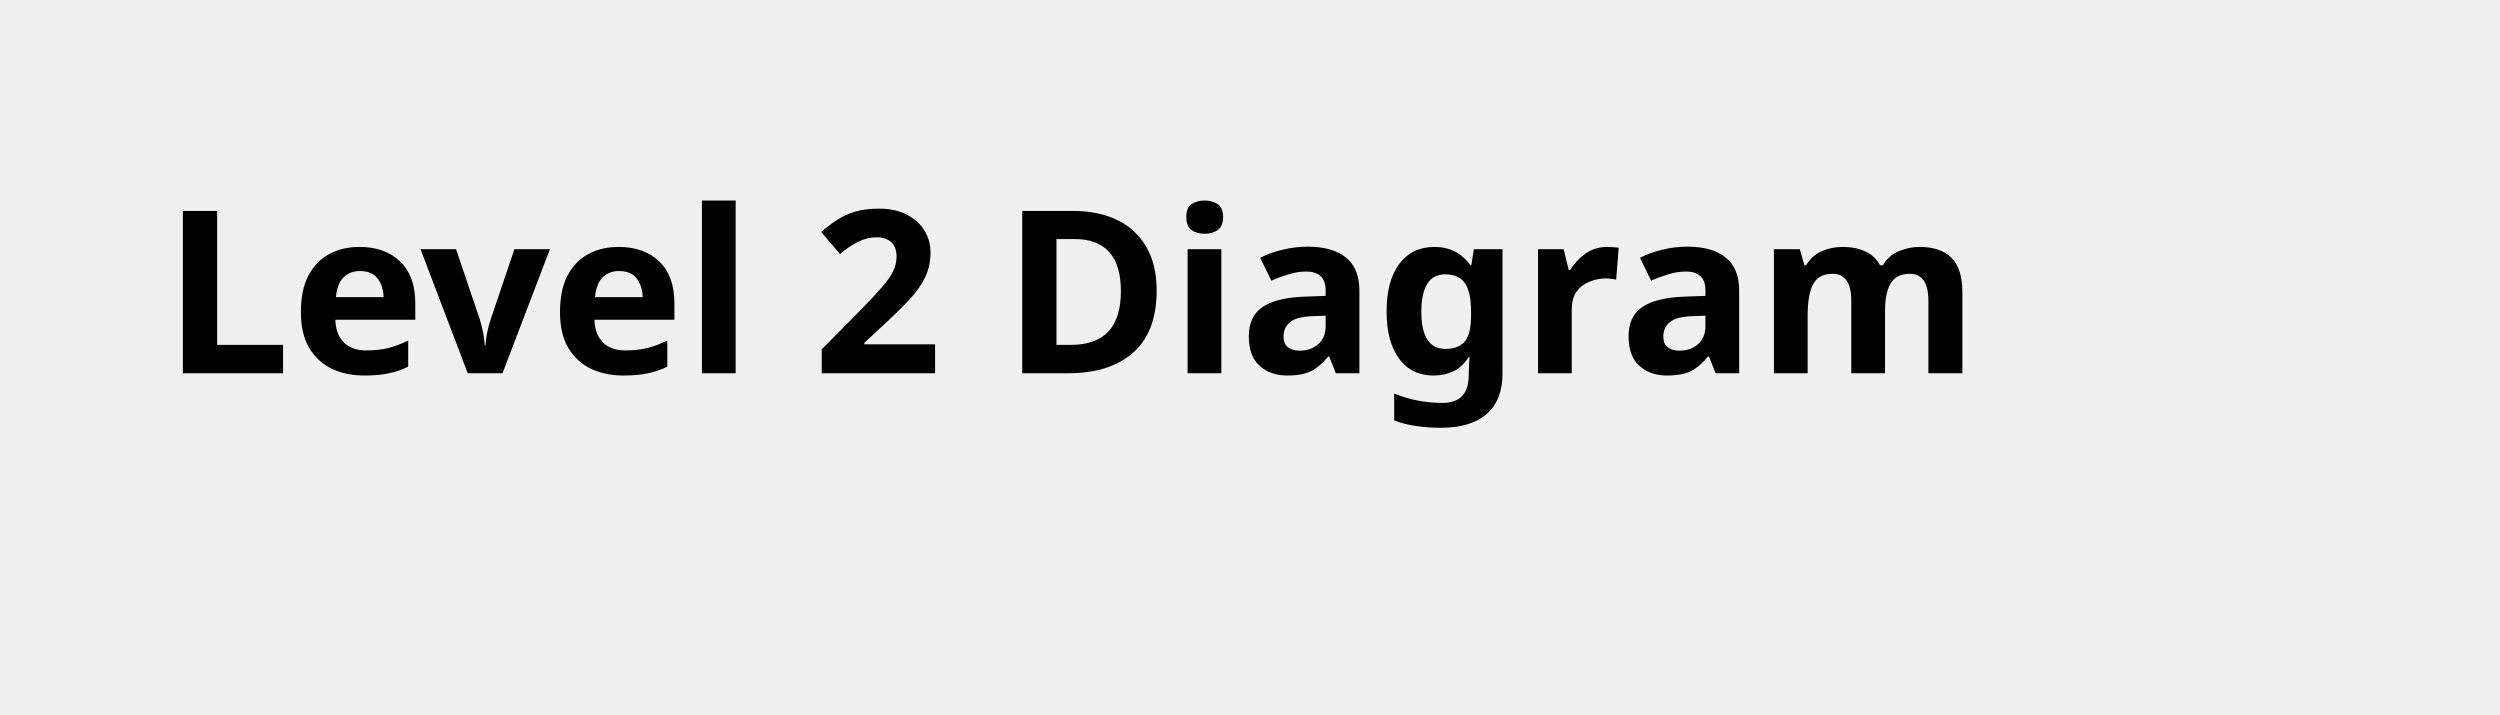
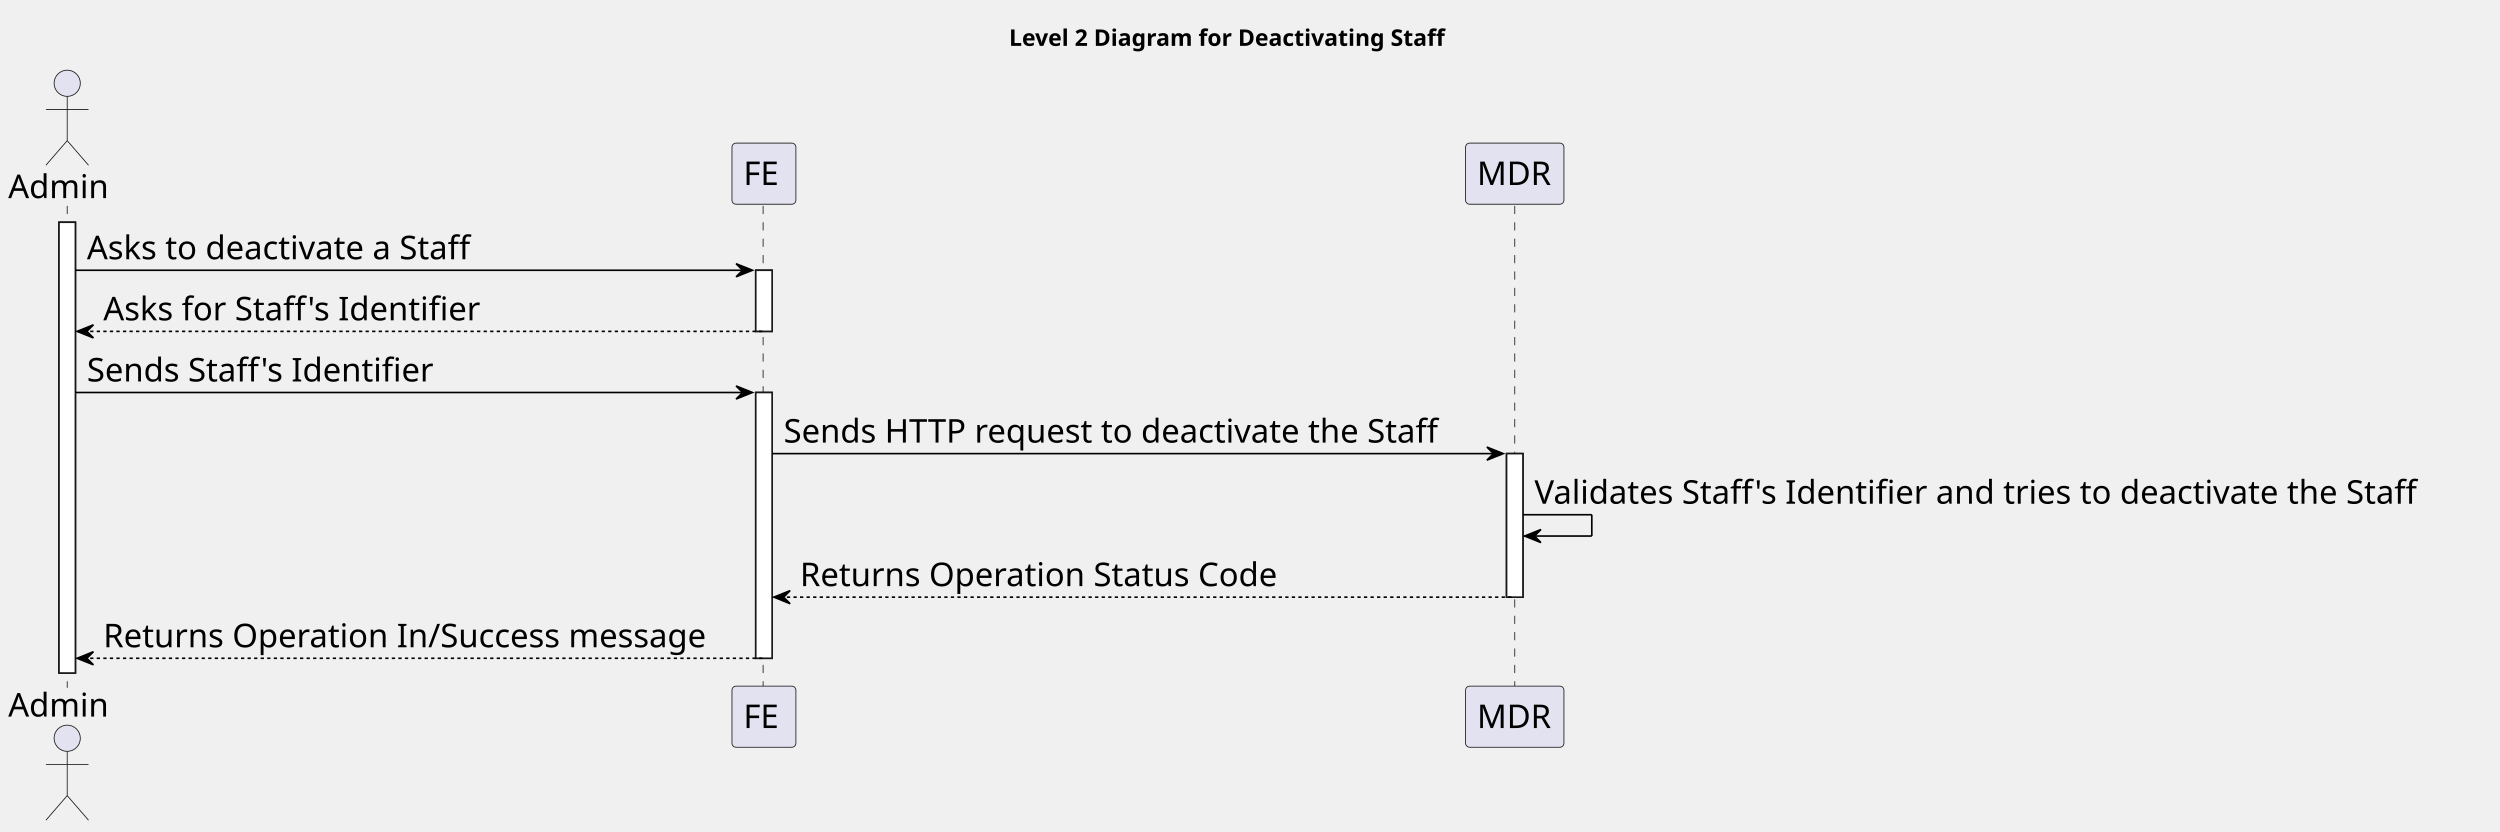
- <svg xmlns="http://www.w3.org/2000/svg" contentStyleType="text/css" height="44px" preserveAspectRatio="none" style="width:154px;height:44px;background:#FFFFFF;" version="1.1" viewBox="0 0 154 44" width="154px" zoomAndPan="magnify">
+ <svg xmlns="http://www.w3.org/2000/svg" contentStyleType="text/css" height="507px" preserveAspectRatio="none" style="width:1525px;height:507px;background:#FFFFFF;" version="1.1" viewBox="0 0 1525 507" width="1525px" zoomAndPan="magnify">
  <defs />
  <g>
-     <text fill="#000000" font-family="sans-serif" font-size="14" font-weight="bold" lengthAdjust="spacing" textLength="126" x="10" y="22.995">Level 2 Diagram</text>
+     <text fill="#000000" font-family="sans-serif" font-size="14" font-weight="bold" lengthAdjust="spacing" textLength="298" x="615.5" y="27.995">Level 2 Diagram for Deactivating Staff</text>
+     <rect fill="#FFFFFF" height="274.969" style="stroke:#181818;stroke-width:1.0;" width="10" x="36" y="135.578" />
+     <rect fill="#FFFFFF" height="37.281" style="stroke:#181818;stroke-width:1.0;" width="10" x="461" y="164.859" />
+     <rect fill="#FFFFFF" height="162.125" style="stroke:#181818;stroke-width:1.0;" width="10" x="461" y="239.422" />
+     <rect fill="#FFFFFF" height="87.562" style="stroke:#181818;stroke-width:1.0;" width="10" x="919" y="276.703" />
+     <line style="stroke:#181818;stroke-width:0.5;stroke-dasharray:5.0,5.0;" x1="41" x2="41" y1="125.578" y2="419.547" />
+     <line style="stroke:#181818;stroke-width:0.5;stroke-dasharray:5.0,5.0;" x1="465.5" x2="465.5" y1="125.578" y2="419.547" />
+     <line style="stroke:#181818;stroke-width:0.5;stroke-dasharray:5.0,5.0;" x1="924" x2="924" y1="125.578" y2="419.547" />
+     <text fill="#000000" font-family="sans-serif" font-size="20" lengthAdjust="spacing" textLength="66" x="5" y="120.861">Admin</text>
+     <ellipse cx="41" cy="50.797" fill="#E2E2F0" rx="8" ry="8" style="stroke:#181818;stroke-width:0.5;" />
+     <path d="M41,58.797 L41,85.797 M28,66.797 L54,66.797 M41,85.797 L28,100.797 M41,85.797 L54,100.797 " fill="none" style="stroke:#181818;stroke-width:0.5;" />
+     <text fill="#000000" font-family="sans-serif" font-size="20" lengthAdjust="spacing" textLength="66" x="5" y="437.111">Admin</text>
+     <ellipse cx="41" cy="450.328" fill="#E2E2F0" rx="8" ry="8" style="stroke:#181818;stroke-width:0.5;" />
+     <path d="M41,458.328 L41,485.328 M28,466.328 L54,466.328 M41,485.328 L28,500.328 M41,485.328 L54,500.328 " fill="none" style="stroke:#181818;stroke-width:0.5;" />
+     <rect fill="#E2E2F0" height="37.281" rx="2.5" ry="2.5" style="stroke:#181818;stroke-width:0.5;" width="39" x="446.5" y="87.297" />
+     <text fill="#000000" font-family="sans-serif" font-size="20" lengthAdjust="spacing" textLength="25" x="453.5" y="112.861">FE</text>
+     <rect fill="#E2E2F0" height="37.281" rx="2.5" ry="2.5" style="stroke:#181818;stroke-width:0.5;" width="39" x="446.5" y="418.547" />
+     <text fill="#000000" font-family="sans-serif" font-size="20" lengthAdjust="spacing" textLength="25" x="453.5" y="444.111">FE</text>
+     <rect fill="#E2E2F0" height="37.281" rx="2.5" ry="2.5" style="stroke:#181818;stroke-width:0.5;" width="60" x="894" y="87.297" />
+     <text fill="#000000" font-family="sans-serif" font-size="20" lengthAdjust="spacing" textLength="46" x="901" y="112.861">MDR</text>
+     <rect fill="#E2E2F0" height="37.281" rx="2.5" ry="2.5" style="stroke:#181818;stroke-width:0.5;" width="60" x="894" y="418.547" />
+     <text fill="#000000" font-family="sans-serif" font-size="20" lengthAdjust="spacing" textLength="46" x="901" y="444.111">MDR</text>
+     <rect fill="#FFFFFF" height="274.969" style="stroke:#181818;stroke-width:1.0;" width="10" x="36" y="135.578" />
+     <rect fill="#FFFFFF" height="37.281" style="stroke:#181818;stroke-width:1.0;" width="10" x="461" y="164.859" />
+     <rect fill="#FFFFFF" height="162.125" style="stroke:#181818;stroke-width:1.0;" width="10" x="461" y="239.422" />
+     <rect fill="#FFFFFF" height="87.562" style="stroke:#181818;stroke-width:1.0;" width="10" x="919" y="276.703" />
+     <polygon fill="#000000" points="449,160.859,459,164.859,449,168.859,453,164.859" style="stroke:#000000;stroke-width:1.0;" />
+     <line style="stroke:#000000;stroke-width:1.0;" x1="46" x2="455" y1="164.859" y2="164.859" />
+     <text fill="#000000" font-family="sans-serif" font-size="20" lengthAdjust="spacing" textLength="254" x="53" y="158.143">Asks to deactivate a Staff</text>
+     <polygon fill="#000000" points="57,198.141,47,202.141,57,206.141,53,202.141" style="stroke:#000000;stroke-width:1.0;" />
+     <line style="stroke:#000000;stroke-width:1.0;stroke-dasharray:2.0,2.0;" x1="51" x2="465" y1="202.141" y2="202.141" />
+     <text fill="#000000" font-family="sans-serif" font-size="20" lengthAdjust="spacing" textLength="245" x="63" y="195.424">Asks for Staff's Identifier</text>
+     <polygon fill="#000000" points="449,235.422,459,239.422,449,243.422,453,239.422" style="stroke:#000000;stroke-width:1.0;" />
+     <line style="stroke:#000000;stroke-width:1.0;" x1="46" x2="455" y1="239.422" y2="239.422" />
+     <text fill="#000000" font-family="sans-serif" font-size="20" lengthAdjust="spacing" textLength="227" x="53" y="232.705">Sends Staff's Identifier</text>
+     <polygon fill="#000000" points="907,272.703,917,276.703,907,280.703,911,276.703" style="stroke:#000000;stroke-width:1.0;" />
+     <line style="stroke:#000000;stroke-width:1.0;" x1="471" x2="913" y1="276.703" y2="276.703" />
+     <text fill="#000000" font-family="sans-serif" font-size="20" lengthAdjust="spacing" textLength="429" x="478" y="269.986">Sends HTTP request to deactivate the Staff</text>
+     <line style="stroke:#000000;stroke-width:1.0;" x1="929" x2="971" y1="313.984" y2="313.984" />
+     <line style="stroke:#000000;stroke-width:1.0;" x1="971" x2="971" y1="313.984" y2="326.984" />
+     <line style="stroke:#000000;stroke-width:1.0;" x1="930" x2="971" y1="326.984" y2="326.984" />
+     <polygon fill="#000000" points="940,322.984,930,326.984,940,330.984,936,326.984" style="stroke:#000000;stroke-width:1.0;" />
+     <text fill="#000000" font-family="sans-serif" font-size="20" lengthAdjust="spacing" textLength="582" x="936" y="307.268">Validates Staff's Identifier and tries to deactivate the Staff</text>
+     <polygon fill="#000000" points="482,360.266,472,364.266,482,368.266,478,364.266" style="stroke:#000000;stroke-width:1.0;" />
+     <line style="stroke:#000000;stroke-width:1.0;stroke-dasharray:2.0,2.0;" x1="476" x2="923" y1="364.266" y2="364.266" />
+     <text fill="#000000" font-family="sans-serif" font-size="20" lengthAdjust="spacing" textLength="311" x="488" y="357.549">Returns Operation Status Code</text>
+     <polygon fill="#000000" points="57,397.547,47,401.547,57,405.547,53,401.547" style="stroke:#000000;stroke-width:1.0;" />
+     <line style="stroke:#000000;stroke-width:1.0;stroke-dasharray:2.0,2.0;" x1="51" x2="465" y1="401.547" y2="401.547" />
+     <text fill="#000000" font-family="sans-serif" font-size="20" lengthAdjust="spacing" textLength="391" x="63" y="394.83">Returns Operation In/Success message</text>
  </g>
</svg>
